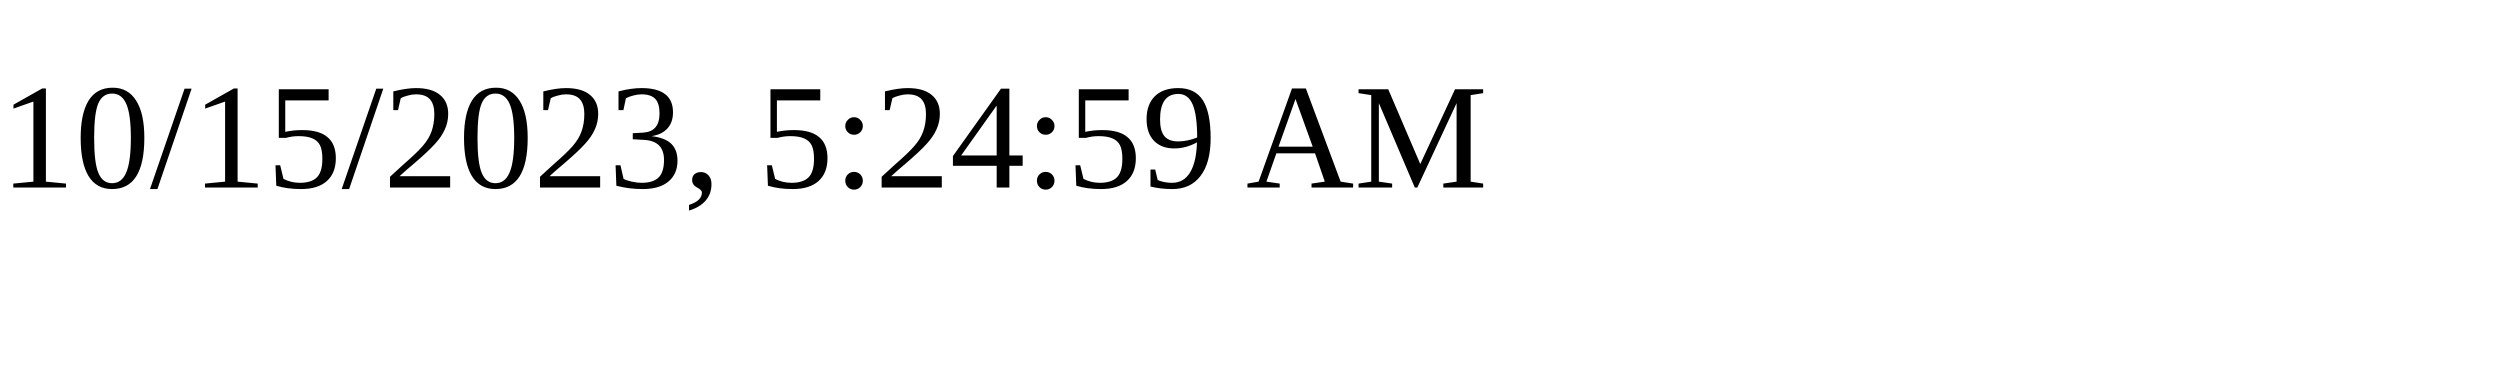
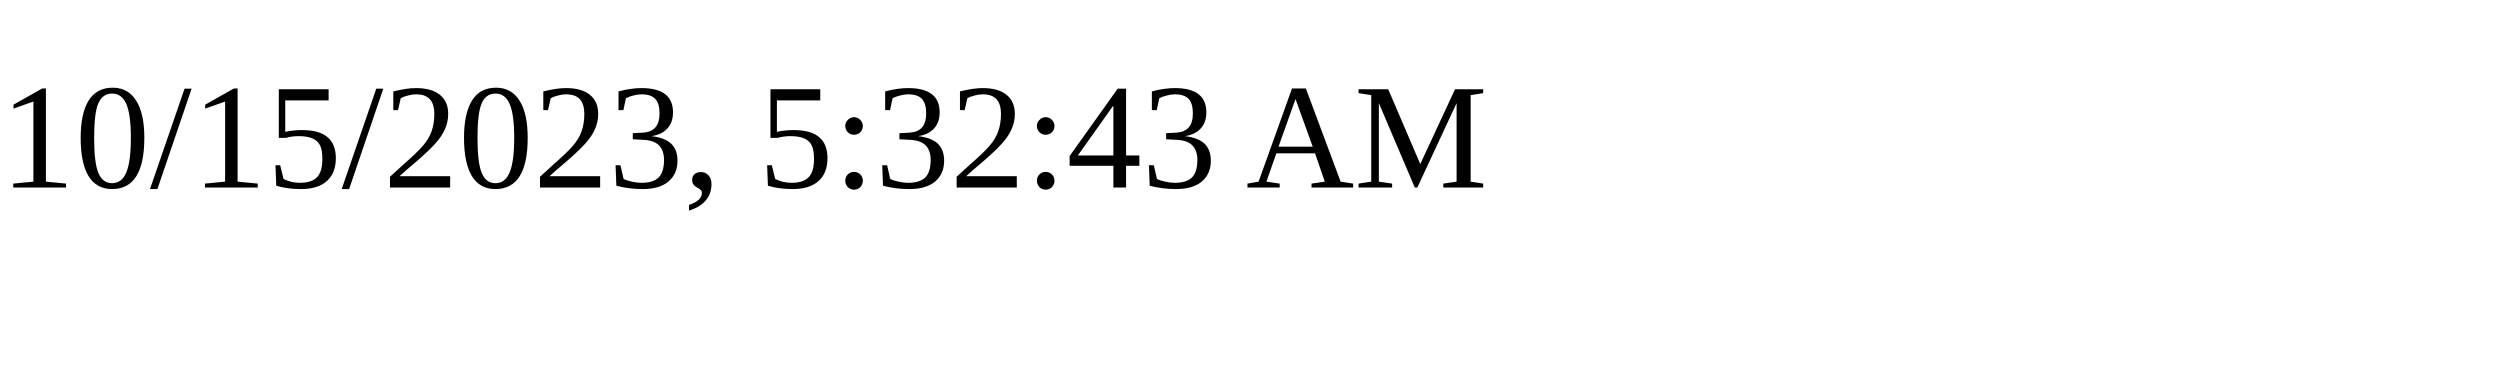
<svg xmlns="http://www.w3.org/2000/svg" height="30" width="200">
-   <text x="0" y="15">10/15/2023, 5:24:59 AM</text>
+   <text x="0" y="15">10/15/2023, 5:32:43 AM</text>
</svg>
